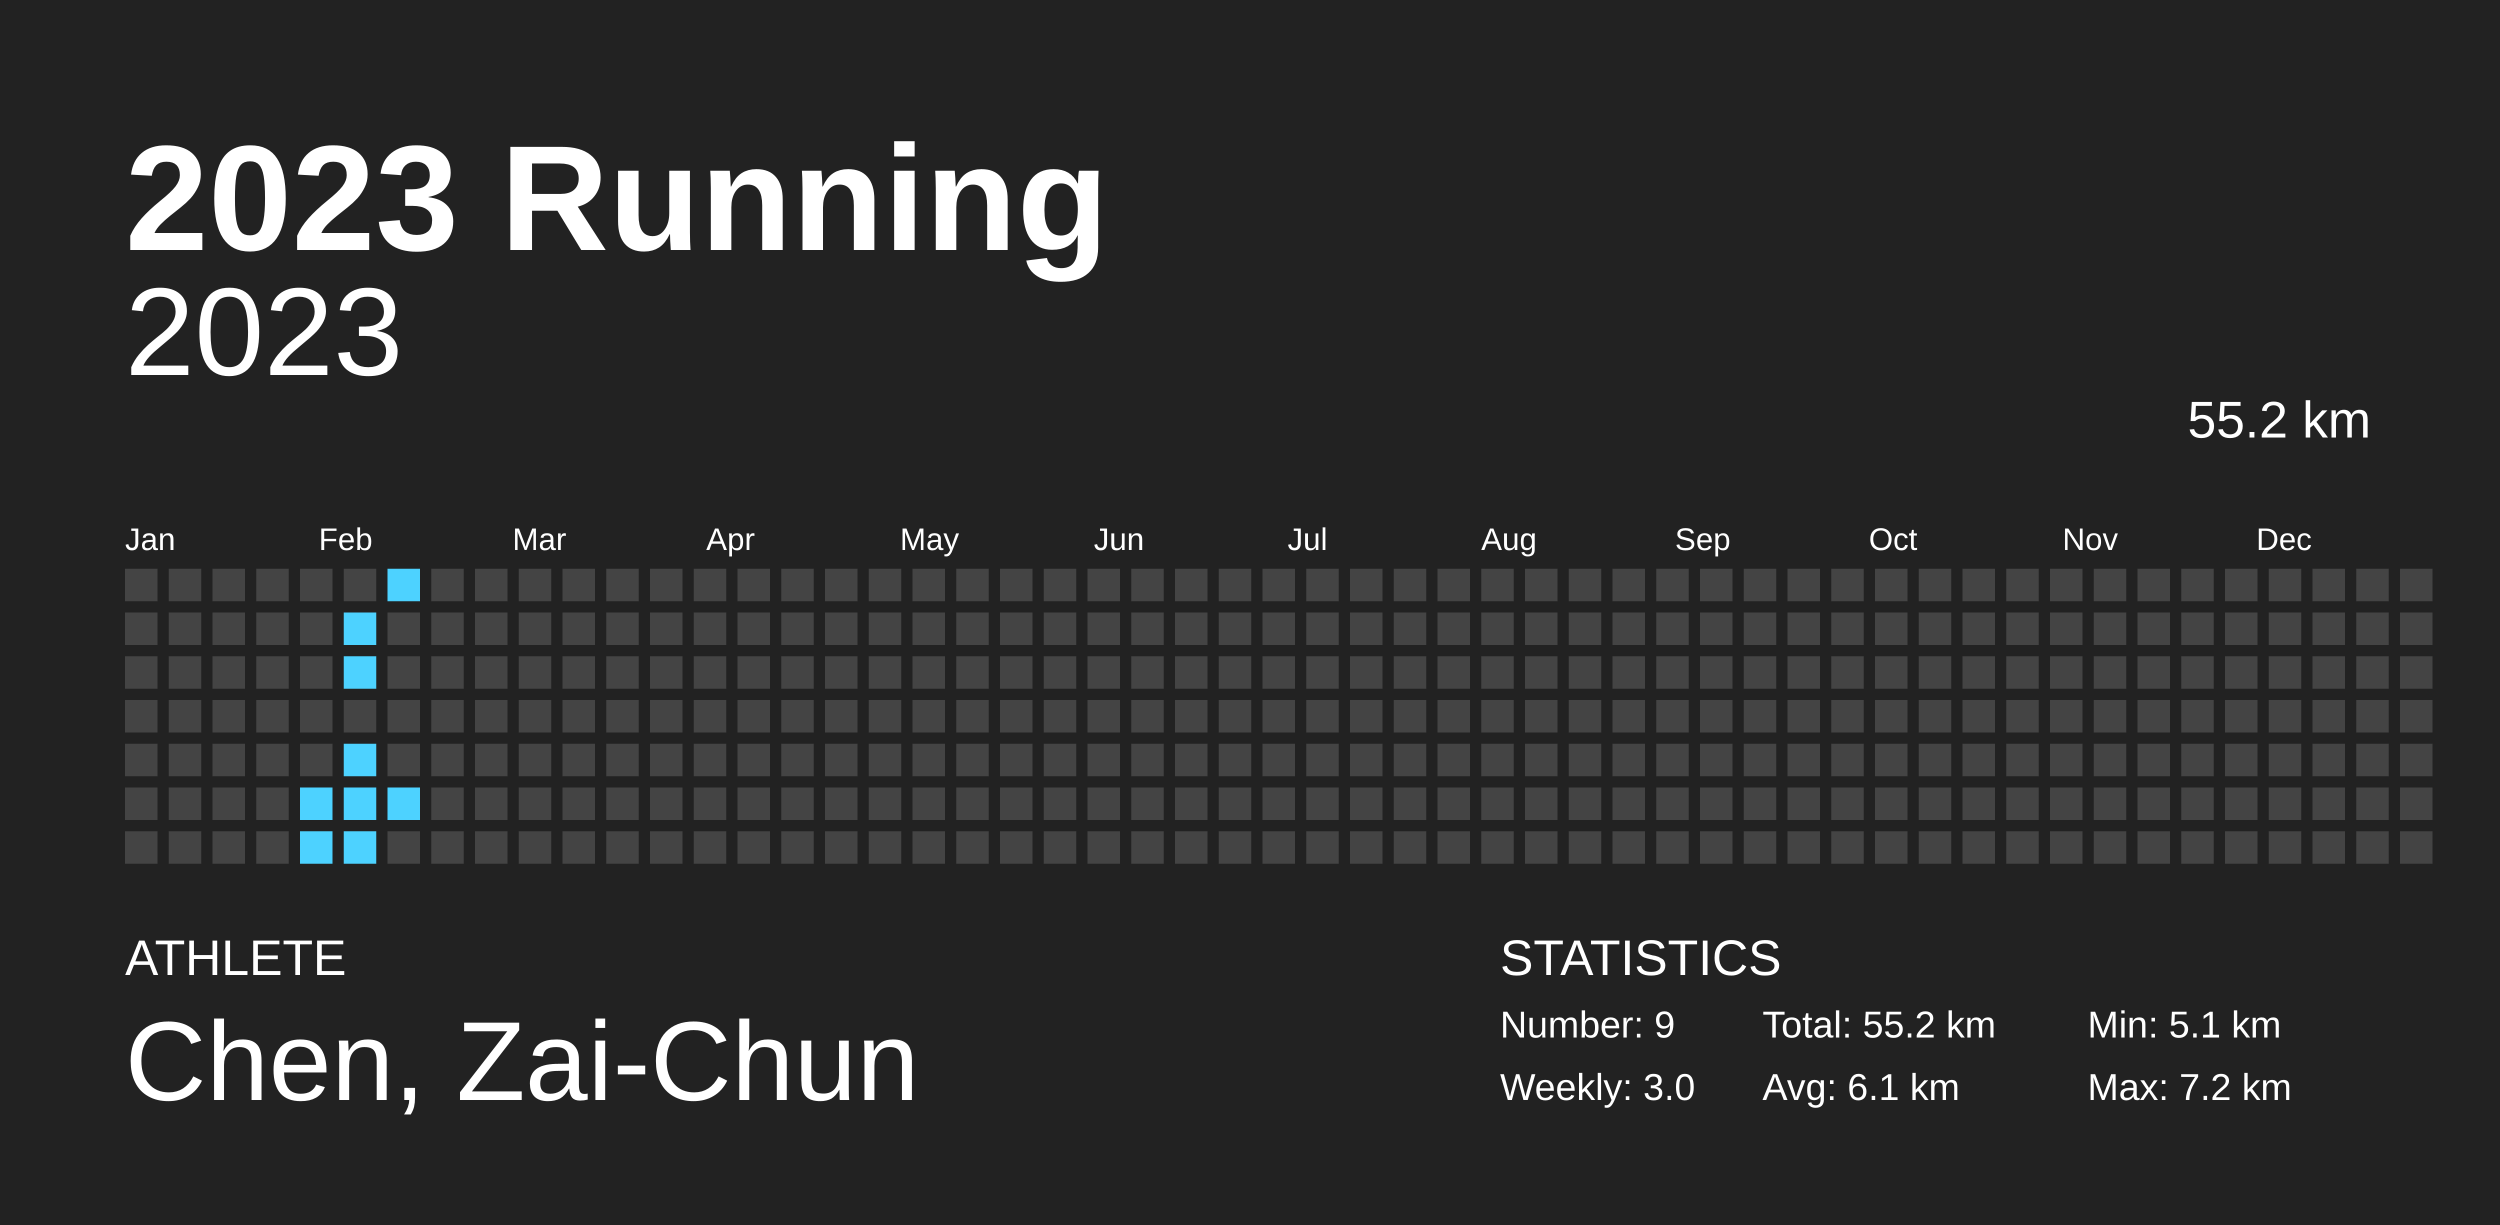
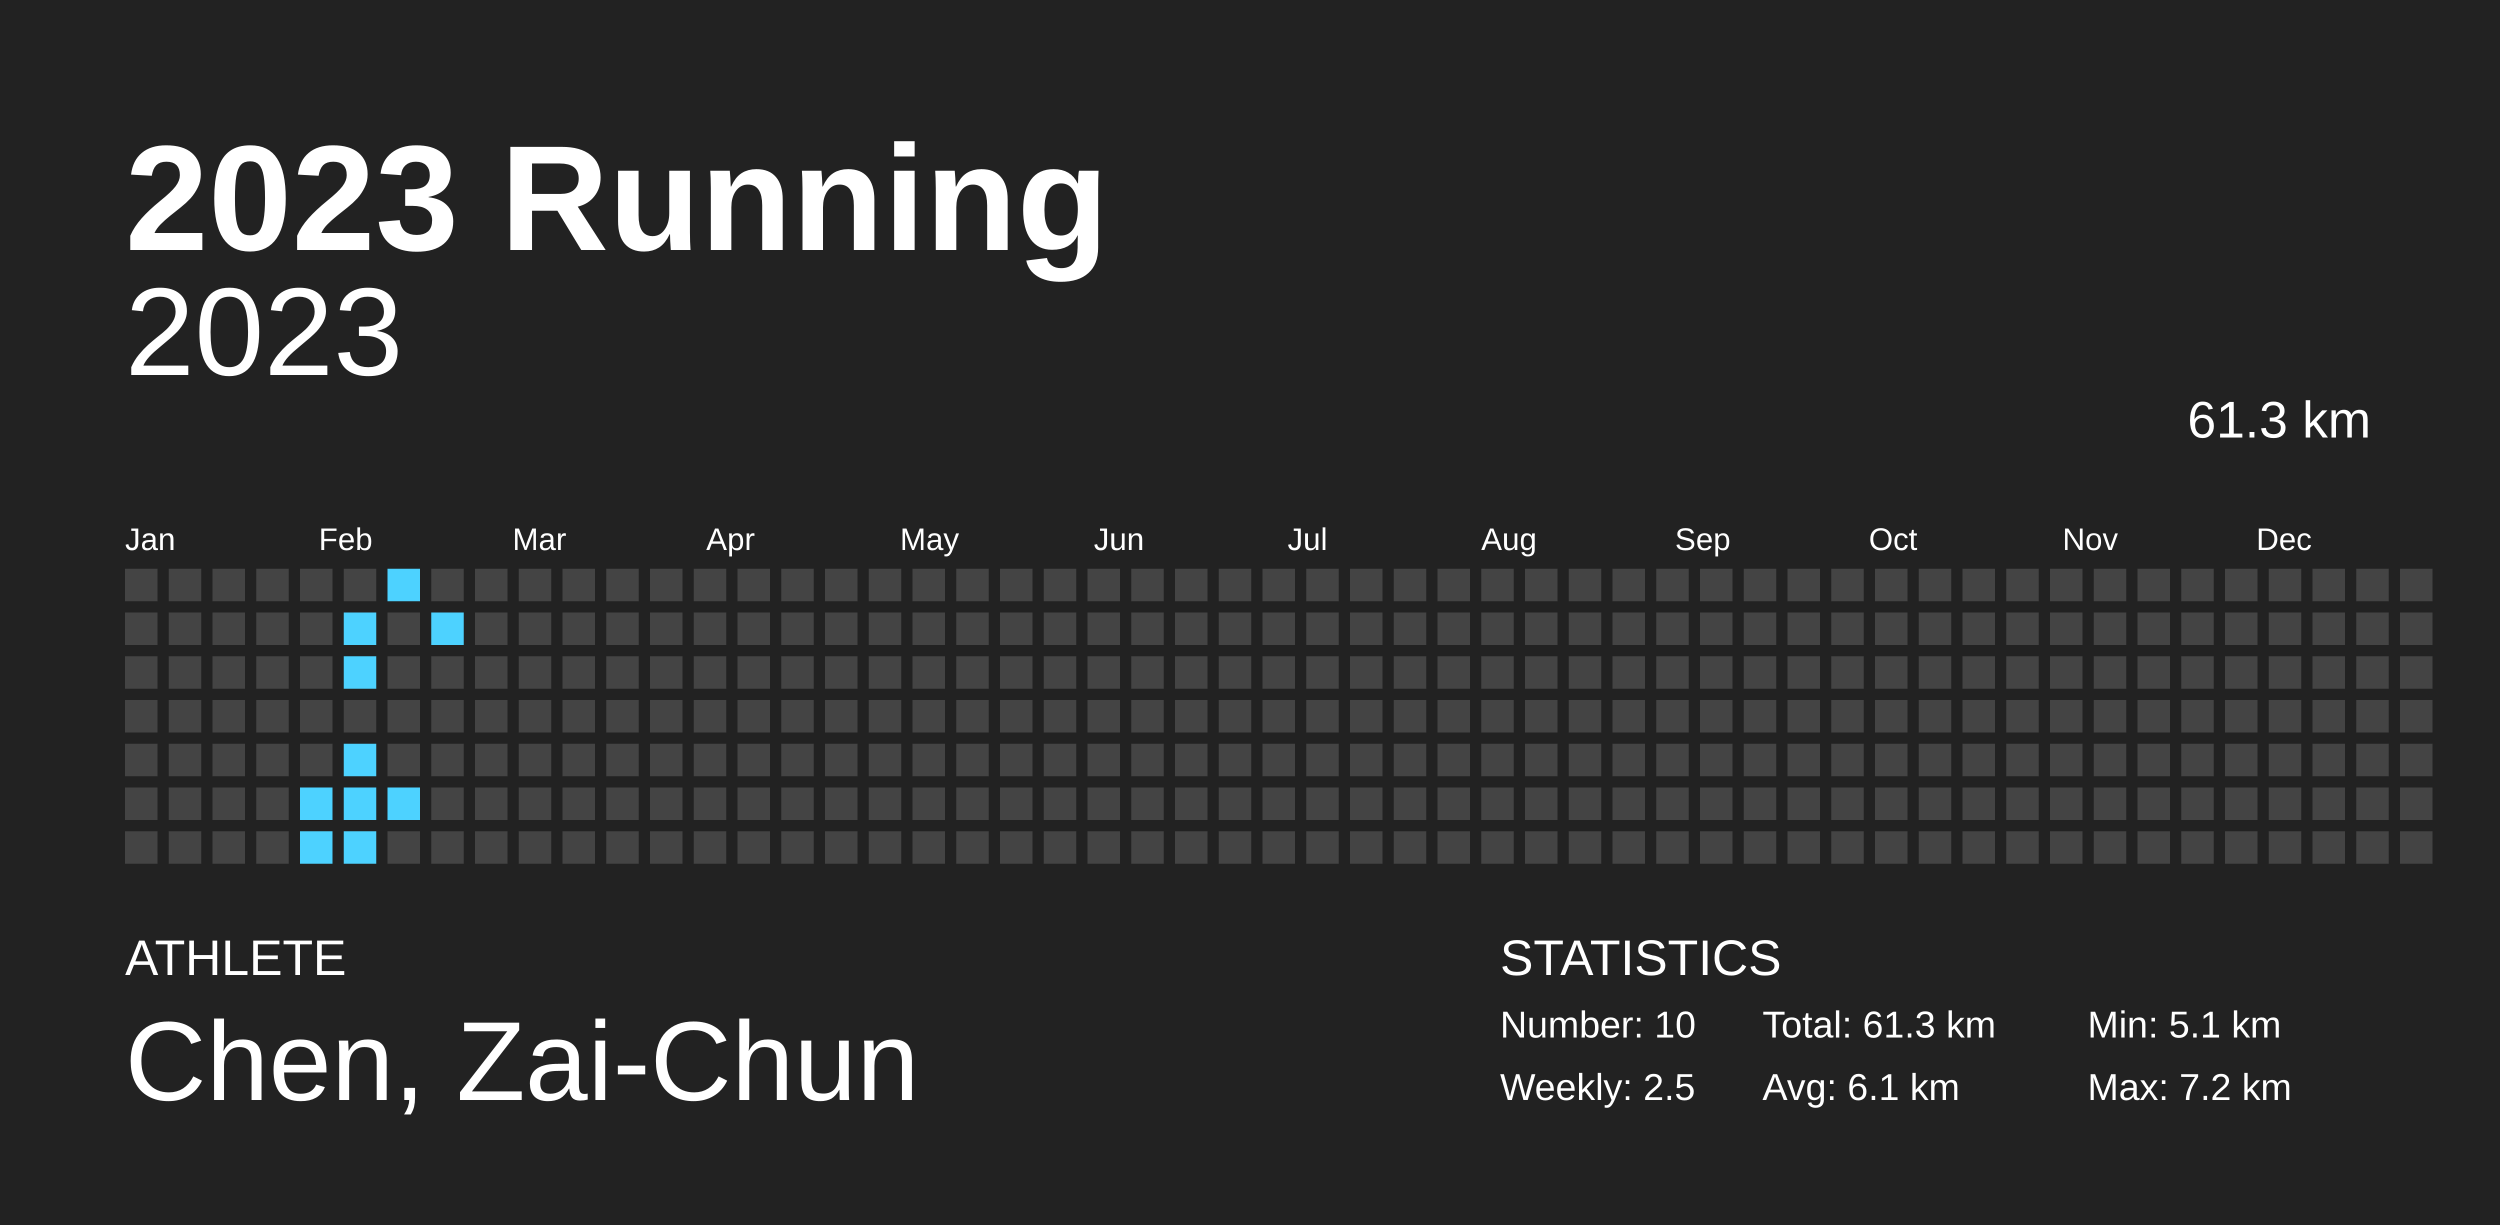
<svg xmlns="http://www.w3.org/2000/svg" baseProfile="full" height="98mm" version="1.1" viewBox="0,0,200,98" width="200mm">
  <defs />
  <rect fill="#222222" height="98" width="200" x="0" y="0" />
  <text fill="#FFFFFF" style="font-size:12px; font-family:Arial; font-weight:bold;" x="10" y="20">2023 Running</text>
  <text fill="#FFFFFF" style="font-size:4px; font-family:Arial" x="10" y="78">ATHLETE</text>
  <text fill="#FFFFFF" style="font-size:9px; font-family:Arial" x="10" y="88">Chen, Zai-Chun</text>
  <text fill="#FFFFFF" style="font-size:4px; font-family:Arial" x="120" y="78">STATISTICS</text>
-   <text fill="#FFFFFF" style="font-size:3px; font-family:Arial" x="120" y="83">Number: 9</text>
-   <text fill="#FFFFFF" style="font-size:3px; font-family:Arial" x="120" y="88">Weekly: 3.0</text>
-   <text fill="#FFFFFF" style="font-size:3px; font-family:Arial" x="141" y="83">Total: 55.2 km</text>
+   <text fill="#FFFFFF" style="font-size:3px; font-family:Arial" x="120" y="83">Number: 10</text>
+   <text fill="#FFFFFF" style="font-size:3px; font-family:Arial" x="120" y="88">Weekly: 2.5</text>
+   <text fill="#FFFFFF" style="font-size:3px; font-family:Arial" x="141" y="83">Total: 61.3 km</text>
  <text fill="#FFFFFF" style="font-size:3px; font-family:Arial" x="141" y="88">Avg: 6.1 km</text>
  <text fill="#FFFFFF" style="font-size:3px; font-family:Arial" x="167" y="83">Min: 5.1 km</text>
  <text fill="#FFFFFF" style="font-size:3px; font-family:Arial" x="167" y="88">Max: 7.2 km</text>
  <text alignment-baseline="hanging" fill="#FFFFFF" style="font-size:10.0px; font-family:Arial;" x="10" y="30">2023</text>
-   <text alignment-baseline="hanging" fill="#FFFFFF" style="font-size:4.125px; font-family:Arial;" x="175" y="35">55.2 km</text>
+   <text alignment-baseline="hanging" fill="#FFFFFF" style="font-size:4.125px; font-family:Arial;" x="175" y="35">61.3 km</text>
  <text fill="#FFFFFF" style="font-size:2.5px; font-family:Arial" x="10.0" y="44">Jan</text>
  <text fill="#FFFFFF" style="font-size:2.5px; font-family:Arial" x="25.5" y="44">Feb</text>
  <text fill="#FFFFFF" style="font-size:2.5px; font-family:Arial" x="41.0" y="44">Mar</text>
  <text fill="#FFFFFF" style="font-size:2.5px; font-family:Arial" x="56.5" y="44">Apr</text>
  <text fill="#FFFFFF" style="font-size:2.5px; font-family:Arial" x="72.0" y="44">May</text>
  <text fill="#FFFFFF" style="font-size:2.5px; font-family:Arial" x="87.5" y="44">Jun</text>
  <text fill="#FFFFFF" style="font-size:2.5px; font-family:Arial" x="103.0" y="44">Jul</text>
  <text fill="#FFFFFF" style="font-size:2.5px; font-family:Arial" x="118.5" y="44">Aug</text>
  <text fill="#FFFFFF" style="font-size:2.5px; font-family:Arial" x="134.0" y="44">Sep</text>
  <text fill="#FFFFFF" style="font-size:2.5px; font-family:Arial" x="149.5" y="44">Oct</text>
  <text fill="#FFFFFF" style="font-size:2.5px; font-family:Arial" x="165.0" y="44">Nov</text>
  <text fill="#FFFFFF" style="font-size:2.5px; font-family:Arial" x="180.5" y="44">Dec</text>
  <rect fill="#444444" height="2.6" width="2.6" x="10.0" y="45.5" />
  <rect fill="#444444" height="2.6" width="2.6" x="10.0" y="49.0" />
  <rect fill="#444444" height="2.6" width="2.6" x="10.0" y="52.5" />
  <rect fill="#444444" height="2.6" width="2.6" x="10.0" y="56.0" />
  <rect fill="#444444" height="2.6" width="2.6" x="10.0" y="59.5" />
  <rect fill="#444444" height="2.6" width="2.6" x="10.0" y="63.0" />
  <rect fill="#444444" height="2.6" width="2.6" x="10.0" y="66.5" />
  <rect fill="#444444" height="2.6" width="2.6" x="13.5" y="45.5" />
  <rect fill="#444444" height="2.6" width="2.6" x="13.5" y="49.0" />
  <rect fill="#444444" height="2.6" width="2.6" x="13.5" y="52.5" />
  <rect fill="#444444" height="2.6" width="2.6" x="13.5" y="56.0" />
  <rect fill="#444444" height="2.6" width="2.6" x="13.5" y="59.5" />
  <rect fill="#444444" height="2.6" width="2.6" x="13.5" y="63.0" />
  <rect fill="#444444" height="2.6" width="2.6" x="13.5" y="66.5" />
  <rect fill="#444444" height="2.6" width="2.6" x="17.0" y="45.5" />
  <rect fill="#444444" height="2.6" width="2.6" x="17.0" y="49.0" />
  <rect fill="#444444" height="2.6" width="2.6" x="17.0" y="52.5" />
  <rect fill="#444444" height="2.6" width="2.6" x="17.0" y="56.0" />
  <rect fill="#444444" height="2.6" width="2.6" x="17.0" y="59.5" />
  <rect fill="#444444" height="2.6" width="2.6" x="17.0" y="63.0" />
  <rect fill="#444444" height="2.6" width="2.6" x="17.0" y="66.5" />
  <rect fill="#444444" height="2.6" width="2.6" x="20.5" y="45.5" />
  <rect fill="#444444" height="2.6" width="2.6" x="20.5" y="49.0" />
  <rect fill="#444444" height="2.6" width="2.6" x="20.5" y="52.5" />
  <rect fill="#444444" height="2.6" width="2.6" x="20.5" y="56.0" />
  <rect fill="#444444" height="2.6" width="2.6" x="20.5" y="59.5" />
  <rect fill="#444444" height="2.6" width="2.6" x="20.5" y="63.0" />
  <rect fill="#444444" height="2.6" width="2.6" x="20.5" y="66.5" />
  <rect fill="#444444" height="2.6" width="2.6" x="24.0" y="45.5" />
  <rect fill="#444444" height="2.6" width="2.6" x="24.0" y="49.0" />
  <rect fill="#444444" height="2.6" width="2.6" x="24.0" y="52.5" />
  <rect fill="#444444" height="2.6" width="2.6" x="24.0" y="56.0" />
  <rect fill="#444444" height="2.6" width="2.6" x="24.0" y="59.5" />
  <rect fill="#4dd2ff" height="2.6" width="2.6" x="24.0" y="63.0" />
  <rect fill="#4dd2ff" height="2.6" width="2.6" x="24.0" y="66.5" />
  <rect fill="#444444" height="2.6" width="2.6" x="27.5" y="45.5" />
  <rect fill="#4dd2ff" height="2.6" width="2.6" x="27.5" y="49.0" />
  <rect fill="#4dd2ff" height="2.6" width="2.6" x="27.5" y="52.5" />
  <rect fill="#444444" height="2.6" width="2.6" x="27.5" y="56.0" />
  <rect fill="#4dd2ff" height="2.6" width="2.6" x="27.5" y="59.5" />
  <rect fill="#4dd2ff" height="2.6" width="2.6" x="27.5" y="63.0" />
  <rect fill="#4dd2ff" height="2.6" width="2.6" x="27.5" y="66.5" />
  <rect fill="#4dd2ff" height="2.6" width="2.6" x="31.0" y="45.5" />
  <rect fill="#444444" height="2.6" width="2.6" x="31.0" y="49.0" />
  <rect fill="#444444" height="2.6" width="2.6" x="31.0" y="52.5" />
  <rect fill="#444444" height="2.6" width="2.6" x="31.0" y="56.0" />
  <rect fill="#444444" height="2.6" width="2.6" x="31.0" y="59.5" />
  <rect fill="#4dd2ff" height="2.6" width="2.6" x="31.0" y="63.0" />
  <rect fill="#444444" height="2.6" width="2.6" x="31.0" y="66.5" />
  <rect fill="#444444" height="2.6" width="2.6" x="34.5" y="45.5" />
-   <rect fill="#444444" height="2.6" width="2.6" x="34.5" y="49.0" />
+   <rect fill="#4dd2ff" height="2.6" width="2.6" x="34.5" y="49.0" />
  <rect fill="#444444" height="2.6" width="2.6" x="34.5" y="52.5" />
  <rect fill="#444444" height="2.6" width="2.6" x="34.5" y="56.0" />
  <rect fill="#444444" height="2.6" width="2.6" x="34.5" y="59.5" />
  <rect fill="#444444" height="2.6" width="2.6" x="34.5" y="63.0" />
  <rect fill="#444444" height="2.6" width="2.6" x="34.5" y="66.5" />
  <rect fill="#444444" height="2.6" width="2.6" x="38.0" y="45.5" />
  <rect fill="#444444" height="2.6" width="2.6" x="38.0" y="49.0" />
  <rect fill="#444444" height="2.6" width="2.6" x="38.0" y="52.5" />
  <rect fill="#444444" height="2.6" width="2.6" x="38.0" y="56.0" />
  <rect fill="#444444" height="2.6" width="2.6" x="38.0" y="59.5" />
  <rect fill="#444444" height="2.6" width="2.6" x="38.0" y="63.0" />
  <rect fill="#444444" height="2.6" width="2.6" x="38.0" y="66.5" />
  <rect fill="#444444" height="2.6" width="2.6" x="41.5" y="45.5" />
  <rect fill="#444444" height="2.6" width="2.6" x="41.5" y="49.0" />
  <rect fill="#444444" height="2.6" width="2.6" x="41.5" y="52.5" />
  <rect fill="#444444" height="2.6" width="2.6" x="41.5" y="56.0" />
  <rect fill="#444444" height="2.6" width="2.6" x="41.5" y="59.5" />
  <rect fill="#444444" height="2.6" width="2.6" x="41.5" y="63.0" />
  <rect fill="#444444" height="2.6" width="2.6" x="41.5" y="66.5" />
  <rect fill="#444444" height="2.6" width="2.6" x="45.0" y="45.5" />
  <rect fill="#444444" height="2.6" width="2.6" x="45.0" y="49.0" />
  <rect fill="#444444" height="2.6" width="2.6" x="45.0" y="52.5" />
  <rect fill="#444444" height="2.6" width="2.6" x="45.0" y="56.0" />
  <rect fill="#444444" height="2.6" width="2.6" x="45.0" y="59.5" />
  <rect fill="#444444" height="2.6" width="2.6" x="45.0" y="63.0" />
  <rect fill="#444444" height="2.6" width="2.6" x="45.0" y="66.5" />
  <rect fill="#444444" height="2.6" width="2.6" x="48.5" y="45.5" />
  <rect fill="#444444" height="2.6" width="2.6" x="48.5" y="49.0" />
  <rect fill="#444444" height="2.6" width="2.6" x="48.5" y="52.5" />
  <rect fill="#444444" height="2.6" width="2.6" x="48.5" y="56.0" />
  <rect fill="#444444" height="2.6" width="2.6" x="48.5" y="59.5" />
  <rect fill="#444444" height="2.6" width="2.6" x="48.5" y="63.0" />
  <rect fill="#444444" height="2.6" width="2.6" x="48.5" y="66.5" />
  <rect fill="#444444" height="2.6" width="2.6" x="52.0" y="45.5" />
  <rect fill="#444444" height="2.6" width="2.6" x="52.0" y="49.0" />
  <rect fill="#444444" height="2.6" width="2.6" x="52.0" y="52.5" />
  <rect fill="#444444" height="2.6" width="2.6" x="52.0" y="56.0" />
  <rect fill="#444444" height="2.6" width="2.6" x="52.0" y="59.5" />
  <rect fill="#444444" height="2.6" width="2.6" x="52.0" y="63.0" />
  <rect fill="#444444" height="2.6" width="2.6" x="52.0" y="66.5" />
  <rect fill="#444444" height="2.6" width="2.6" x="55.5" y="45.5" />
  <rect fill="#444444" height="2.6" width="2.6" x="55.5" y="49.0" />
  <rect fill="#444444" height="2.6" width="2.6" x="55.5" y="52.5" />
  <rect fill="#444444" height="2.6" width="2.6" x="55.5" y="56.0" />
  <rect fill="#444444" height="2.6" width="2.6" x="55.5" y="59.5" />
  <rect fill="#444444" height="2.6" width="2.6" x="55.5" y="63.0" />
  <rect fill="#444444" height="2.6" width="2.6" x="55.5" y="66.5" />
  <rect fill="#444444" height="2.6" width="2.6" x="59.0" y="45.5" />
  <rect fill="#444444" height="2.6" width="2.6" x="59.0" y="49.0" />
  <rect fill="#444444" height="2.6" width="2.6" x="59.0" y="52.5" />
  <rect fill="#444444" height="2.6" width="2.6" x="59.0" y="56.0" />
  <rect fill="#444444" height="2.6" width="2.6" x="59.0" y="59.5" />
  <rect fill="#444444" height="2.6" width="2.6" x="59.0" y="63.0" />
  <rect fill="#444444" height="2.6" width="2.6" x="59.0" y="66.5" />
  <rect fill="#444444" height="2.6" width="2.6" x="62.5" y="45.5" />
  <rect fill="#444444" height="2.6" width="2.6" x="62.5" y="49.0" />
  <rect fill="#444444" height="2.6" width="2.6" x="62.5" y="52.5" />
  <rect fill="#444444" height="2.6" width="2.6" x="62.5" y="56.0" />
  <rect fill="#444444" height="2.6" width="2.6" x="62.5" y="59.5" />
  <rect fill="#444444" height="2.6" width="2.6" x="62.5" y="63.0" />
  <rect fill="#444444" height="2.6" width="2.6" x="62.5" y="66.5" />
  <rect fill="#444444" height="2.6" width="2.6" x="66.0" y="45.5" />
  <rect fill="#444444" height="2.6" width="2.6" x="66.0" y="49.0" />
  <rect fill="#444444" height="2.6" width="2.6" x="66.0" y="52.5" />
  <rect fill="#444444" height="2.6" width="2.6" x="66.0" y="56.0" />
  <rect fill="#444444" height="2.6" width="2.6" x="66.0" y="59.5" />
  <rect fill="#444444" height="2.6" width="2.6" x="66.0" y="63.0" />
  <rect fill="#444444" height="2.6" width="2.6" x="66.0" y="66.5" />
  <rect fill="#444444" height="2.6" width="2.6" x="69.5" y="45.5" />
  <rect fill="#444444" height="2.6" width="2.6" x="69.5" y="49.0" />
  <rect fill="#444444" height="2.6" width="2.6" x="69.5" y="52.5" />
  <rect fill="#444444" height="2.6" width="2.6" x="69.5" y="56.0" />
  <rect fill="#444444" height="2.6" width="2.6" x="69.5" y="59.5" />
  <rect fill="#444444" height="2.6" width="2.6" x="69.5" y="63.0" />
  <rect fill="#444444" height="2.6" width="2.6" x="69.5" y="66.5" />
  <rect fill="#444444" height="2.6" width="2.6" x="73.0" y="45.5" />
  <rect fill="#444444" height="2.6" width="2.6" x="73.0" y="49.0" />
  <rect fill="#444444" height="2.6" width="2.6" x="73.0" y="52.5" />
  <rect fill="#444444" height="2.6" width="2.6" x="73.0" y="56.0" />
  <rect fill="#444444" height="2.6" width="2.6" x="73.0" y="59.5" />
  <rect fill="#444444" height="2.6" width="2.6" x="73.0" y="63.0" />
  <rect fill="#444444" height="2.6" width="2.6" x="73.0" y="66.5" />
  <rect fill="#444444" height="2.6" width="2.6" x="76.5" y="45.5" />
  <rect fill="#444444" height="2.6" width="2.6" x="76.5" y="49.0" />
  <rect fill="#444444" height="2.6" width="2.6" x="76.5" y="52.5" />
  <rect fill="#444444" height="2.6" width="2.6" x="76.5" y="56.0" />
  <rect fill="#444444" height="2.6" width="2.6" x="76.5" y="59.5" />
  <rect fill="#444444" height="2.6" width="2.6" x="76.5" y="63.0" />
  <rect fill="#444444" height="2.6" width="2.6" x="76.5" y="66.5" />
  <rect fill="#444444" height="2.6" width="2.6" x="80.0" y="45.5" />
  <rect fill="#444444" height="2.6" width="2.6" x="80.0" y="49.0" />
  <rect fill="#444444" height="2.6" width="2.6" x="80.0" y="52.5" />
  <rect fill="#444444" height="2.6" width="2.6" x="80.0" y="56.0" />
  <rect fill="#444444" height="2.6" width="2.6" x="80.0" y="59.5" />
  <rect fill="#444444" height="2.6" width="2.6" x="80.0" y="63.0" />
  <rect fill="#444444" height="2.6" width="2.6" x="80.0" y="66.5" />
  <rect fill="#444444" height="2.6" width="2.6" x="83.5" y="45.5" />
  <rect fill="#444444" height="2.6" width="2.6" x="83.5" y="49.0" />
  <rect fill="#444444" height="2.6" width="2.6" x="83.5" y="52.5" />
  <rect fill="#444444" height="2.6" width="2.6" x="83.5" y="56.0" />
  <rect fill="#444444" height="2.6" width="2.6" x="83.5" y="59.5" />
  <rect fill="#444444" height="2.6" width="2.6" x="83.5" y="63.0" />
  <rect fill="#444444" height="2.6" width="2.6" x="83.5" y="66.5" />
  <rect fill="#444444" height="2.6" width="2.6" x="87.0" y="45.5" />
  <rect fill="#444444" height="2.6" width="2.6" x="87.0" y="49.0" />
  <rect fill="#444444" height="2.6" width="2.6" x="87.0" y="52.5" />
  <rect fill="#444444" height="2.6" width="2.6" x="87.0" y="56.0" />
  <rect fill="#444444" height="2.6" width="2.6" x="87.0" y="59.5" />
  <rect fill="#444444" height="2.6" width="2.6" x="87.0" y="63.0" />
  <rect fill="#444444" height="2.6" width="2.6" x="87.0" y="66.5" />
  <rect fill="#444444" height="2.6" width="2.6" x="90.5" y="45.5" />
  <rect fill="#444444" height="2.6" width="2.6" x="90.5" y="49.0" />
  <rect fill="#444444" height="2.6" width="2.6" x="90.5" y="52.5" />
  <rect fill="#444444" height="2.6" width="2.6" x="90.5" y="56.0" />
  <rect fill="#444444" height="2.6" width="2.6" x="90.5" y="59.5" />
  <rect fill="#444444" height="2.6" width="2.6" x="90.5" y="63.0" />
  <rect fill="#444444" height="2.6" width="2.6" x="90.5" y="66.5" />
  <rect fill="#444444" height="2.6" width="2.6" x="94.0" y="45.5" />
  <rect fill="#444444" height="2.6" width="2.6" x="94.0" y="49.0" />
  <rect fill="#444444" height="2.6" width="2.6" x="94.0" y="52.5" />
  <rect fill="#444444" height="2.6" width="2.6" x="94.0" y="56.0" />
  <rect fill="#444444" height="2.6" width="2.6" x="94.0" y="59.5" />
  <rect fill="#444444" height="2.6" width="2.6" x="94.0" y="63.0" />
  <rect fill="#444444" height="2.6" width="2.6" x="94.0" y="66.5" />
  <rect fill="#444444" height="2.6" width="2.6" x="97.5" y="45.5" />
  <rect fill="#444444" height="2.6" width="2.6" x="97.5" y="49.0" />
  <rect fill="#444444" height="2.6" width="2.6" x="97.5" y="52.5" />
  <rect fill="#444444" height="2.6" width="2.6" x="97.5" y="56.0" />
  <rect fill="#444444" height="2.6" width="2.6" x="97.5" y="59.5" />
  <rect fill="#444444" height="2.6" width="2.6" x="97.5" y="63.0" />
  <rect fill="#444444" height="2.6" width="2.6" x="97.5" y="66.5" />
  <rect fill="#444444" height="2.6" width="2.6" x="101.0" y="45.5" />
  <rect fill="#444444" height="2.6" width="2.6" x="101.0" y="49.0" />
  <rect fill="#444444" height="2.6" width="2.6" x="101.0" y="52.5" />
  <rect fill="#444444" height="2.6" width="2.6" x="101.0" y="56.0" />
  <rect fill="#444444" height="2.6" width="2.6" x="101.0" y="59.5" />
  <rect fill="#444444" height="2.6" width="2.6" x="101.0" y="63.0" />
  <rect fill="#444444" height="2.6" width="2.6" x="101.0" y="66.5" />
  <rect fill="#444444" height="2.6" width="2.6" x="104.5" y="45.5" />
  <rect fill="#444444" height="2.6" width="2.6" x="104.5" y="49.0" />
  <rect fill="#444444" height="2.6" width="2.6" x="104.5" y="52.5" />
  <rect fill="#444444" height="2.6" width="2.6" x="104.5" y="56.0" />
  <rect fill="#444444" height="2.6" width="2.6" x="104.5" y="59.5" />
  <rect fill="#444444" height="2.6" width="2.6" x="104.5" y="63.0" />
  <rect fill="#444444" height="2.6" width="2.6" x="104.5" y="66.5" />
  <rect fill="#444444" height="2.6" width="2.6" x="108.0" y="45.5" />
  <rect fill="#444444" height="2.6" width="2.6" x="108.0" y="49.0" />
  <rect fill="#444444" height="2.6" width="2.6" x="108.0" y="52.5" />
  <rect fill="#444444" height="2.6" width="2.6" x="108.0" y="56.0" />
  <rect fill="#444444" height="2.6" width="2.6" x="108.0" y="59.5" />
  <rect fill="#444444" height="2.6" width="2.6" x="108.0" y="63.0" />
  <rect fill="#444444" height="2.6" width="2.6" x="108.0" y="66.5" />
  <rect fill="#444444" height="2.6" width="2.6" x="111.5" y="45.5" />
  <rect fill="#444444" height="2.6" width="2.6" x="111.5" y="49.0" />
  <rect fill="#444444" height="2.6" width="2.6" x="111.5" y="52.5" />
  <rect fill="#444444" height="2.6" width="2.6" x="111.5" y="56.0" />
  <rect fill="#444444" height="2.6" width="2.6" x="111.5" y="59.5" />
  <rect fill="#444444" height="2.6" width="2.6" x="111.5" y="63.0" />
  <rect fill="#444444" height="2.6" width="2.6" x="111.5" y="66.5" />
  <rect fill="#444444" height="2.6" width="2.6" x="115.0" y="45.5" />
  <rect fill="#444444" height="2.6" width="2.6" x="115.0" y="49.0" />
  <rect fill="#444444" height="2.6" width="2.6" x="115.0" y="52.5" />
  <rect fill="#444444" height="2.6" width="2.6" x="115.0" y="56.0" />
  <rect fill="#444444" height="2.6" width="2.6" x="115.0" y="59.5" />
  <rect fill="#444444" height="2.6" width="2.6" x="115.0" y="63.0" />
  <rect fill="#444444" height="2.6" width="2.6" x="115.0" y="66.5" />
  <rect fill="#444444" height="2.6" width="2.6" x="118.5" y="45.5" />
  <rect fill="#444444" height="2.6" width="2.6" x="118.5" y="49.0" />
  <rect fill="#444444" height="2.6" width="2.6" x="118.5" y="52.5" />
  <rect fill="#444444" height="2.6" width="2.6" x="118.5" y="56.0" />
  <rect fill="#444444" height="2.6" width="2.6" x="118.5" y="59.5" />
  <rect fill="#444444" height="2.6" width="2.6" x="118.5" y="63.0" />
  <rect fill="#444444" height="2.6" width="2.6" x="118.5" y="66.5" />
  <rect fill="#444444" height="2.6" width="2.6" x="122.0" y="45.5" />
  <rect fill="#444444" height="2.6" width="2.6" x="122.0" y="49.0" />
  <rect fill="#444444" height="2.6" width="2.6" x="122.0" y="52.5" />
  <rect fill="#444444" height="2.6" width="2.6" x="122.0" y="56.0" />
  <rect fill="#444444" height="2.6" width="2.6" x="122.0" y="59.5" />
  <rect fill="#444444" height="2.6" width="2.6" x="122.0" y="63.0" />
  <rect fill="#444444" height="2.6" width="2.6" x="122.0" y="66.5" />
  <rect fill="#444444" height="2.6" width="2.6" x="125.5" y="45.5" />
  <rect fill="#444444" height="2.6" width="2.6" x="125.5" y="49.0" />
  <rect fill="#444444" height="2.6" width="2.6" x="125.5" y="52.5" />
  <rect fill="#444444" height="2.6" width="2.6" x="125.5" y="56.0" />
  <rect fill="#444444" height="2.6" width="2.6" x="125.5" y="59.5" />
  <rect fill="#444444" height="2.6" width="2.6" x="125.5" y="63.0" />
  <rect fill="#444444" height="2.6" width="2.6" x="125.5" y="66.5" />
  <rect fill="#444444" height="2.6" width="2.6" x="129.0" y="45.5" />
  <rect fill="#444444" height="2.6" width="2.6" x="129.0" y="49.0" />
  <rect fill="#444444" height="2.6" width="2.6" x="129.0" y="52.5" />
  <rect fill="#444444" height="2.6" width="2.6" x="129.0" y="56.0" />
  <rect fill="#444444" height="2.6" width="2.6" x="129.0" y="59.5" />
  <rect fill="#444444" height="2.6" width="2.6" x="129.0" y="63.0" />
  <rect fill="#444444" height="2.6" width="2.6" x="129.0" y="66.5" />
  <rect fill="#444444" height="2.6" width="2.6" x="132.5" y="45.5" />
  <rect fill="#444444" height="2.6" width="2.6" x="132.5" y="49.0" />
  <rect fill="#444444" height="2.6" width="2.6" x="132.5" y="52.5" />
  <rect fill="#444444" height="2.6" width="2.6" x="132.5" y="56.0" />
  <rect fill="#444444" height="2.6" width="2.6" x="132.5" y="59.5" />
  <rect fill="#444444" height="2.6" width="2.6" x="132.5" y="63.0" />
  <rect fill="#444444" height="2.6" width="2.6" x="132.5" y="66.5" />
  <rect fill="#444444" height="2.6" width="2.6" x="136.0" y="45.5" />
  <rect fill="#444444" height="2.6" width="2.6" x="136.0" y="49.0" />
  <rect fill="#444444" height="2.6" width="2.6" x="136.0" y="52.5" />
  <rect fill="#444444" height="2.6" width="2.6" x="136.0" y="56.0" />
  <rect fill="#444444" height="2.6" width="2.6" x="136.0" y="59.5" />
  <rect fill="#444444" height="2.6" width="2.6" x="136.0" y="63.0" />
  <rect fill="#444444" height="2.6" width="2.6" x="136.0" y="66.5" />
  <rect fill="#444444" height="2.6" width="2.6" x="139.5" y="45.5" />
  <rect fill="#444444" height="2.6" width="2.6" x="139.5" y="49.0" />
  <rect fill="#444444" height="2.6" width="2.6" x="139.5" y="52.5" />
  <rect fill="#444444" height="2.6" width="2.6" x="139.5" y="56.0" />
  <rect fill="#444444" height="2.6" width="2.6" x="139.5" y="59.5" />
  <rect fill="#444444" height="2.6" width="2.6" x="139.5" y="63.0" />
  <rect fill="#444444" height="2.6" width="2.6" x="139.5" y="66.5" />
  <rect fill="#444444" height="2.6" width="2.6" x="143.0" y="45.5" />
  <rect fill="#444444" height="2.6" width="2.6" x="143.0" y="49.0" />
  <rect fill="#444444" height="2.6" width="2.6" x="143.0" y="52.5" />
  <rect fill="#444444" height="2.6" width="2.6" x="143.0" y="56.0" />
  <rect fill="#444444" height="2.6" width="2.6" x="143.0" y="59.5" />
  <rect fill="#444444" height="2.6" width="2.6" x="143.0" y="63.0" />
  <rect fill="#444444" height="2.6" width="2.6" x="143.0" y="66.5" />
  <rect fill="#444444" height="2.6" width="2.6" x="146.5" y="45.5" />
  <rect fill="#444444" height="2.6" width="2.6" x="146.5" y="49.0" />
  <rect fill="#444444" height="2.6" width="2.6" x="146.5" y="52.5" />
  <rect fill="#444444" height="2.6" width="2.6" x="146.5" y="56.0" />
  <rect fill="#444444" height="2.6" width="2.6" x="146.5" y="59.5" />
  <rect fill="#444444" height="2.6" width="2.6" x="146.5" y="63.0" />
  <rect fill="#444444" height="2.6" width="2.6" x="146.5" y="66.5" />
  <rect fill="#444444" height="2.6" width="2.6" x="150.0" y="45.5" />
  <rect fill="#444444" height="2.6" width="2.6" x="150.0" y="49.0" />
  <rect fill="#444444" height="2.6" width="2.6" x="150.0" y="52.5" />
  <rect fill="#444444" height="2.6" width="2.6" x="150.0" y="56.0" />
  <rect fill="#444444" height="2.6" width="2.6" x="150.0" y="59.5" />
  <rect fill="#444444" height="2.6" width="2.6" x="150.0" y="63.0" />
  <rect fill="#444444" height="2.6" width="2.6" x="150.0" y="66.5" />
  <rect fill="#444444" height="2.6" width="2.6" x="153.5" y="45.5" />
  <rect fill="#444444" height="2.6" width="2.6" x="153.5" y="49.0" />
  <rect fill="#444444" height="2.6" width="2.6" x="153.5" y="52.5" />
  <rect fill="#444444" height="2.6" width="2.6" x="153.5" y="56.0" />
  <rect fill="#444444" height="2.6" width="2.6" x="153.5" y="59.5" />
  <rect fill="#444444" height="2.6" width="2.6" x="153.5" y="63.0" />
  <rect fill="#444444" height="2.6" width="2.6" x="153.5" y="66.5" />
  <rect fill="#444444" height="2.6" width="2.6" x="157.0" y="45.5" />
  <rect fill="#444444" height="2.6" width="2.6" x="157.0" y="49.0" />
  <rect fill="#444444" height="2.6" width="2.6" x="157.0" y="52.5" />
  <rect fill="#444444" height="2.6" width="2.6" x="157.0" y="56.0" />
  <rect fill="#444444" height="2.6" width="2.6" x="157.0" y="59.5" />
  <rect fill="#444444" height="2.6" width="2.6" x="157.0" y="63.0" />
  <rect fill="#444444" height="2.6" width="2.6" x="157.0" y="66.5" />
  <rect fill="#444444" height="2.6" width="2.6" x="160.5" y="45.5" />
  <rect fill="#444444" height="2.6" width="2.6" x="160.5" y="49.0" />
  <rect fill="#444444" height="2.6" width="2.6" x="160.5" y="52.5" />
  <rect fill="#444444" height="2.6" width="2.6" x="160.5" y="56.0" />
  <rect fill="#444444" height="2.6" width="2.6" x="160.5" y="59.5" />
  <rect fill="#444444" height="2.6" width="2.6" x="160.5" y="63.0" />
  <rect fill="#444444" height="2.6" width="2.6" x="160.5" y="66.5" />
  <rect fill="#444444" height="2.6" width="2.6" x="164.0" y="45.5" />
  <rect fill="#444444" height="2.6" width="2.6" x="164.0" y="49.0" />
  <rect fill="#444444" height="2.6" width="2.6" x="164.0" y="52.5" />
  <rect fill="#444444" height="2.6" width="2.6" x="164.0" y="56.0" />
  <rect fill="#444444" height="2.6" width="2.6" x="164.0" y="59.5" />
  <rect fill="#444444" height="2.6" width="2.6" x="164.0" y="63.0" />
  <rect fill="#444444" height="2.6" width="2.6" x="164.0" y="66.5" />
  <rect fill="#444444" height="2.6" width="2.6" x="167.5" y="45.5" />
  <rect fill="#444444" height="2.6" width="2.6" x="167.5" y="49.0" />
  <rect fill="#444444" height="2.6" width="2.6" x="167.5" y="52.5" />
  <rect fill="#444444" height="2.6" width="2.6" x="167.5" y="56.0" />
  <rect fill="#444444" height="2.6" width="2.6" x="167.5" y="59.5" />
  <rect fill="#444444" height="2.6" width="2.6" x="167.5" y="63.0" />
  <rect fill="#444444" height="2.6" width="2.6" x="167.5" y="66.5" />
  <rect fill="#444444" height="2.6" width="2.6" x="171.0" y="45.5" />
  <rect fill="#444444" height="2.6" width="2.6" x="171.0" y="49.0" />
  <rect fill="#444444" height="2.6" width="2.6" x="171.0" y="52.5" />
  <rect fill="#444444" height="2.6" width="2.6" x="171.0" y="56.0" />
  <rect fill="#444444" height="2.6" width="2.6" x="171.0" y="59.5" />
  <rect fill="#444444" height="2.6" width="2.6" x="171.0" y="63.0" />
  <rect fill="#444444" height="2.6" width="2.6" x="171.0" y="66.5" />
  <rect fill="#444444" height="2.6" width="2.6" x="174.5" y="45.5" />
  <rect fill="#444444" height="2.6" width="2.6" x="174.5" y="49.0" />
  <rect fill="#444444" height="2.6" width="2.6" x="174.5" y="52.5" />
  <rect fill="#444444" height="2.6" width="2.6" x="174.5" y="56.0" />
  <rect fill="#444444" height="2.6" width="2.6" x="174.5" y="59.5" />
  <rect fill="#444444" height="2.6" width="2.6" x="174.5" y="63.0" />
  <rect fill="#444444" height="2.6" width="2.6" x="174.5" y="66.5" />
  <rect fill="#444444" height="2.6" width="2.6" x="178.0" y="45.5" />
  <rect fill="#444444" height="2.6" width="2.6" x="178.0" y="49.0" />
  <rect fill="#444444" height="2.6" width="2.6" x="178.0" y="52.5" />
  <rect fill="#444444" height="2.6" width="2.6" x="178.0" y="56.0" />
  <rect fill="#444444" height="2.6" width="2.6" x="178.0" y="59.5" />
  <rect fill="#444444" height="2.6" width="2.6" x="178.0" y="63.0" />
  <rect fill="#444444" height="2.6" width="2.6" x="178.0" y="66.5" />
  <rect fill="#444444" height="2.6" width="2.6" x="181.5" y="45.5" />
  <rect fill="#444444" height="2.6" width="2.6" x="181.5" y="49.0" />
  <rect fill="#444444" height="2.6" width="2.6" x="181.5" y="52.5" />
  <rect fill="#444444" height="2.6" width="2.6" x="181.5" y="56.0" />
  <rect fill="#444444" height="2.6" width="2.6" x="181.5" y="59.5" />
  <rect fill="#444444" height="2.6" width="2.6" x="181.5" y="63.0" />
  <rect fill="#444444" height="2.6" width="2.6" x="181.5" y="66.5" />
  <rect fill="#444444" height="2.6" width="2.6" x="185.0" y="45.5" />
  <rect fill="#444444" height="2.6" width="2.6" x="185.0" y="49.0" />
  <rect fill="#444444" height="2.6" width="2.6" x="185.0" y="52.5" />
  <rect fill="#444444" height="2.6" width="2.6" x="185.0" y="56.0" />
  <rect fill="#444444" height="2.6" width="2.6" x="185.0" y="59.5" />
  <rect fill="#444444" height="2.6" width="2.6" x="185.0" y="63.0" />
  <rect fill="#444444" height="2.6" width="2.6" x="185.0" y="66.5" />
  <rect fill="#444444" height="2.6" width="2.6" x="188.5" y="45.5" />
  <rect fill="#444444" height="2.6" width="2.6" x="188.5" y="49.0" />
  <rect fill="#444444" height="2.6" width="2.6" x="188.5" y="52.5" />
  <rect fill="#444444" height="2.6" width="2.6" x="188.5" y="56.0" />
  <rect fill="#444444" height="2.6" width="2.6" x="188.5" y="59.5" />
  <rect fill="#444444" height="2.6" width="2.6" x="188.5" y="63.0" />
  <rect fill="#444444" height="2.6" width="2.6" x="188.5" y="66.5" />
  <rect fill="#444444" height="2.6" width="2.6" x="192.0" y="45.5" />
  <rect fill="#444444" height="2.6" width="2.6" x="192.0" y="49.0" />
  <rect fill="#444444" height="2.6" width="2.6" x="192.0" y="52.5" />
  <rect fill="#444444" height="2.6" width="2.6" x="192.0" y="56.0" />
  <rect fill="#444444" height="2.6" width="2.6" x="192.0" y="59.5" />
  <rect fill="#444444" height="2.6" width="2.6" x="192.0" y="63.0" />
  <rect fill="#444444" height="2.6" width="2.6" x="192.0" y="66.5" />
</svg>
